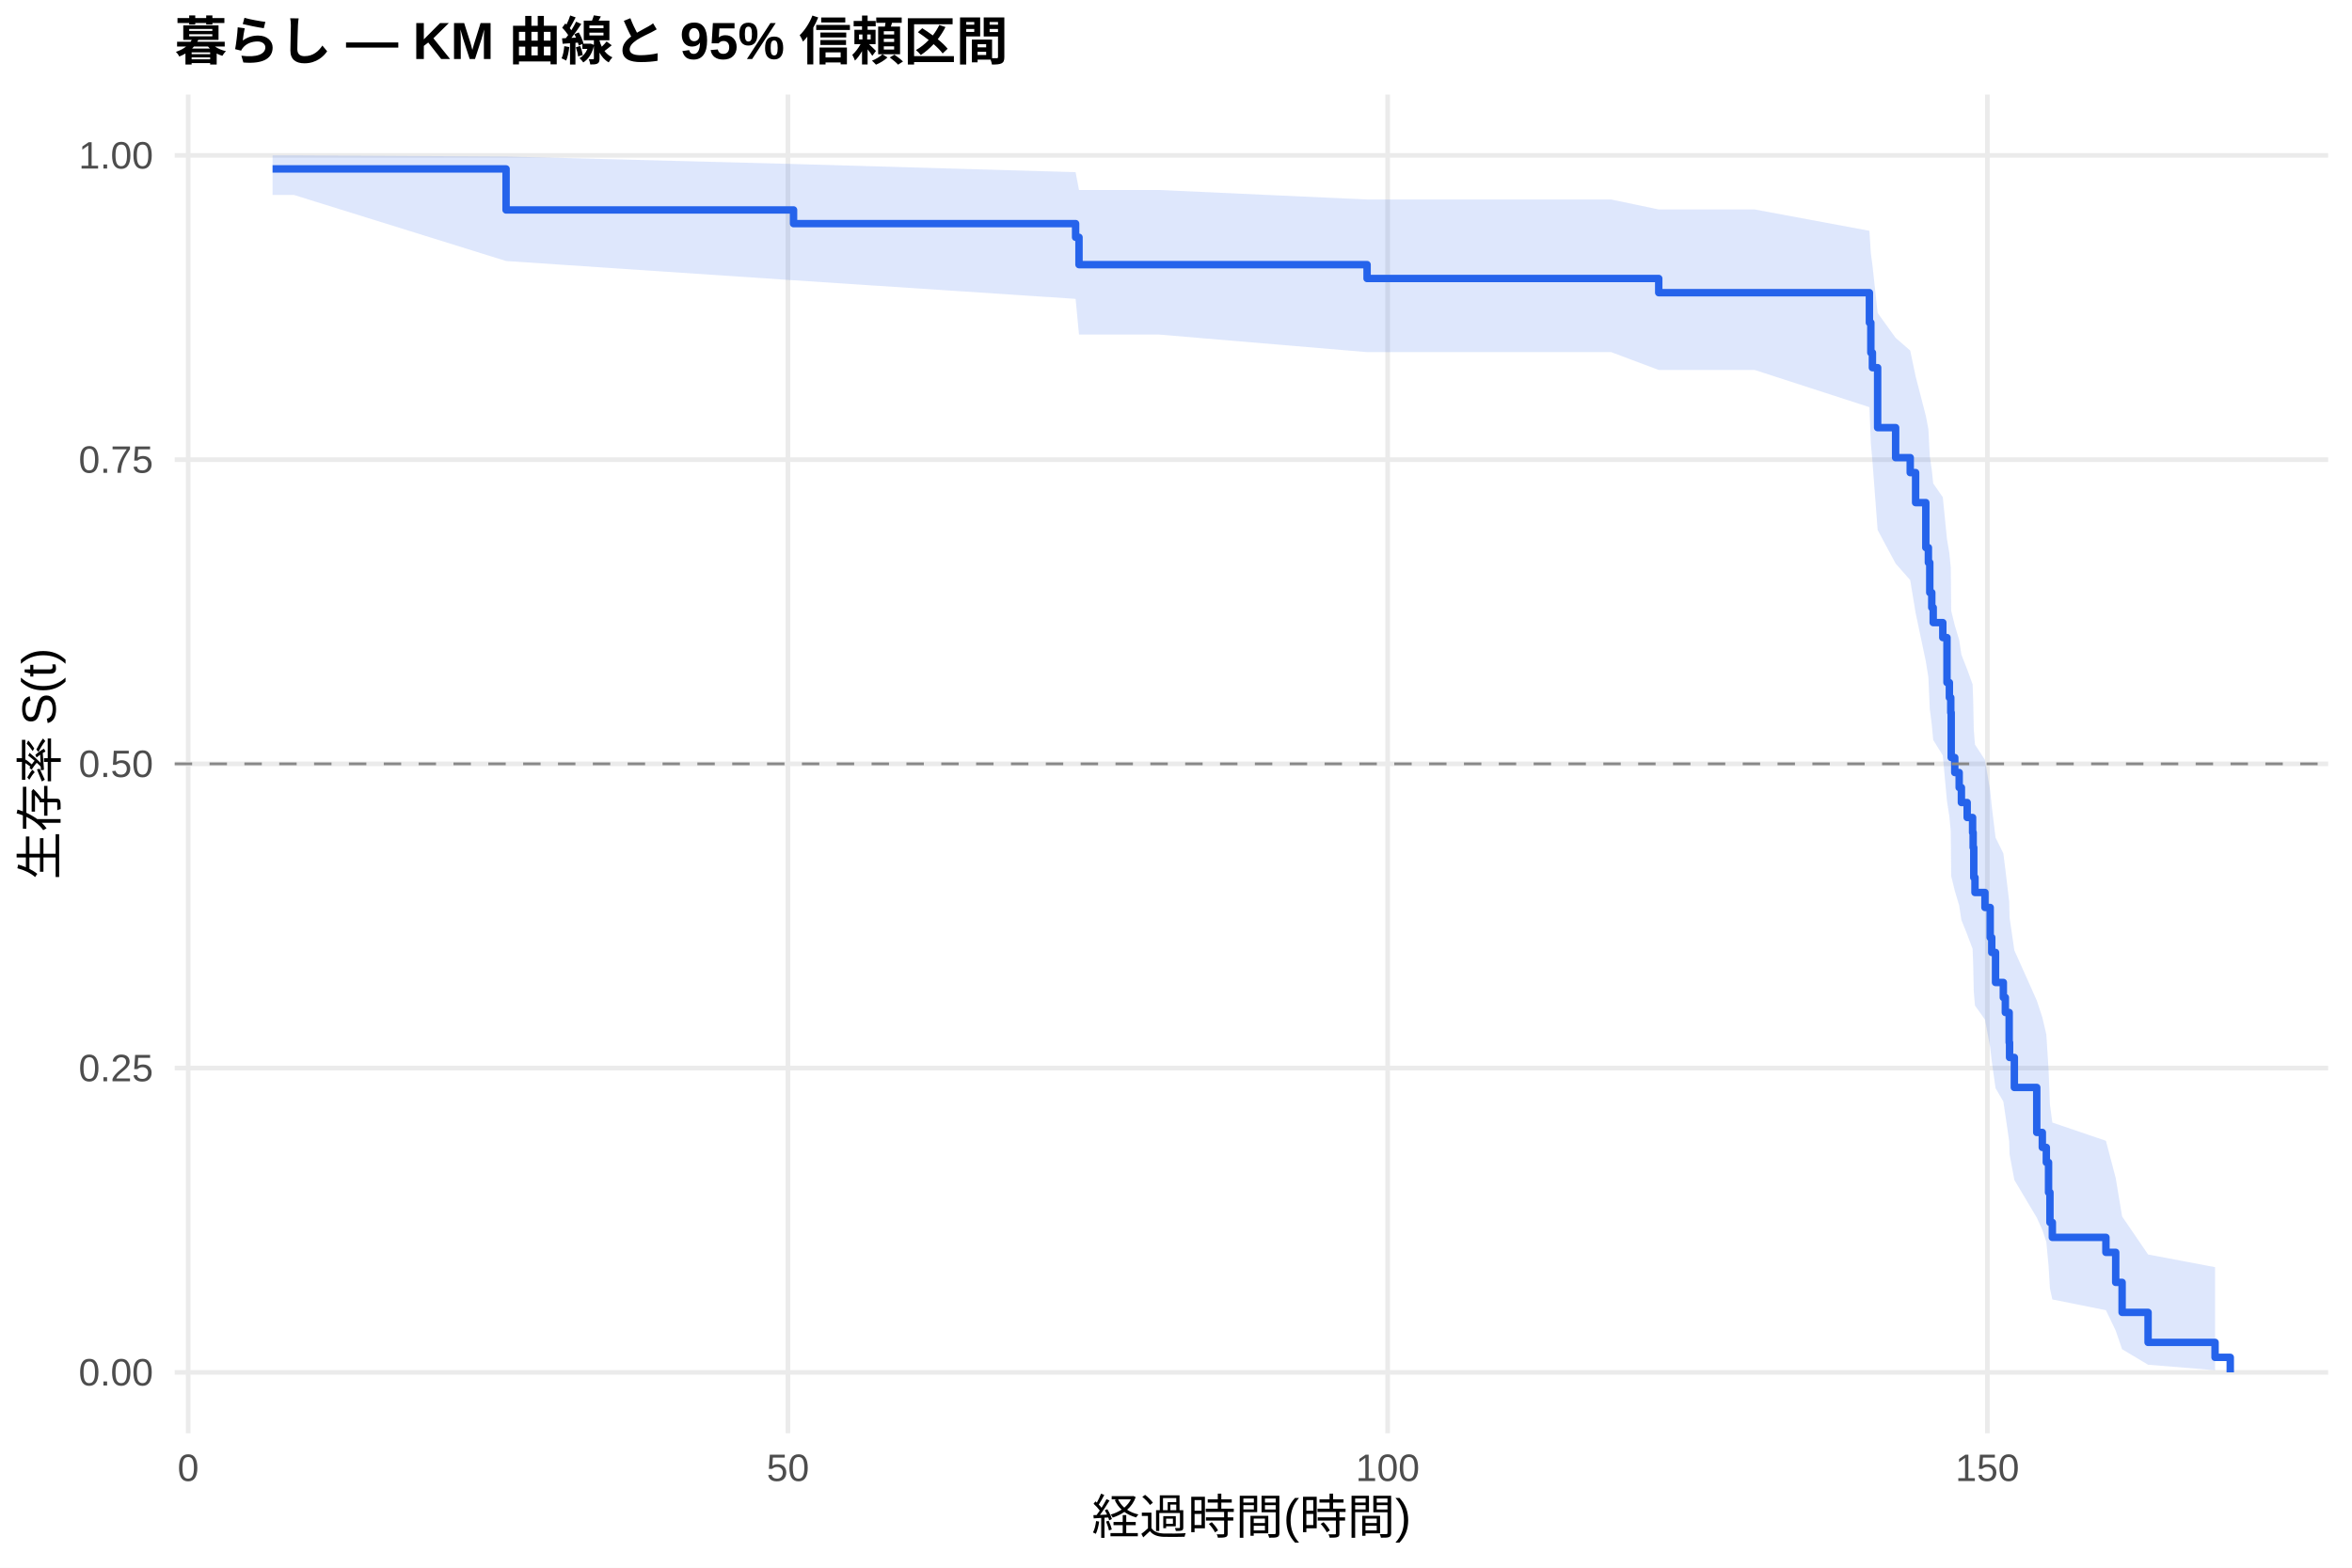
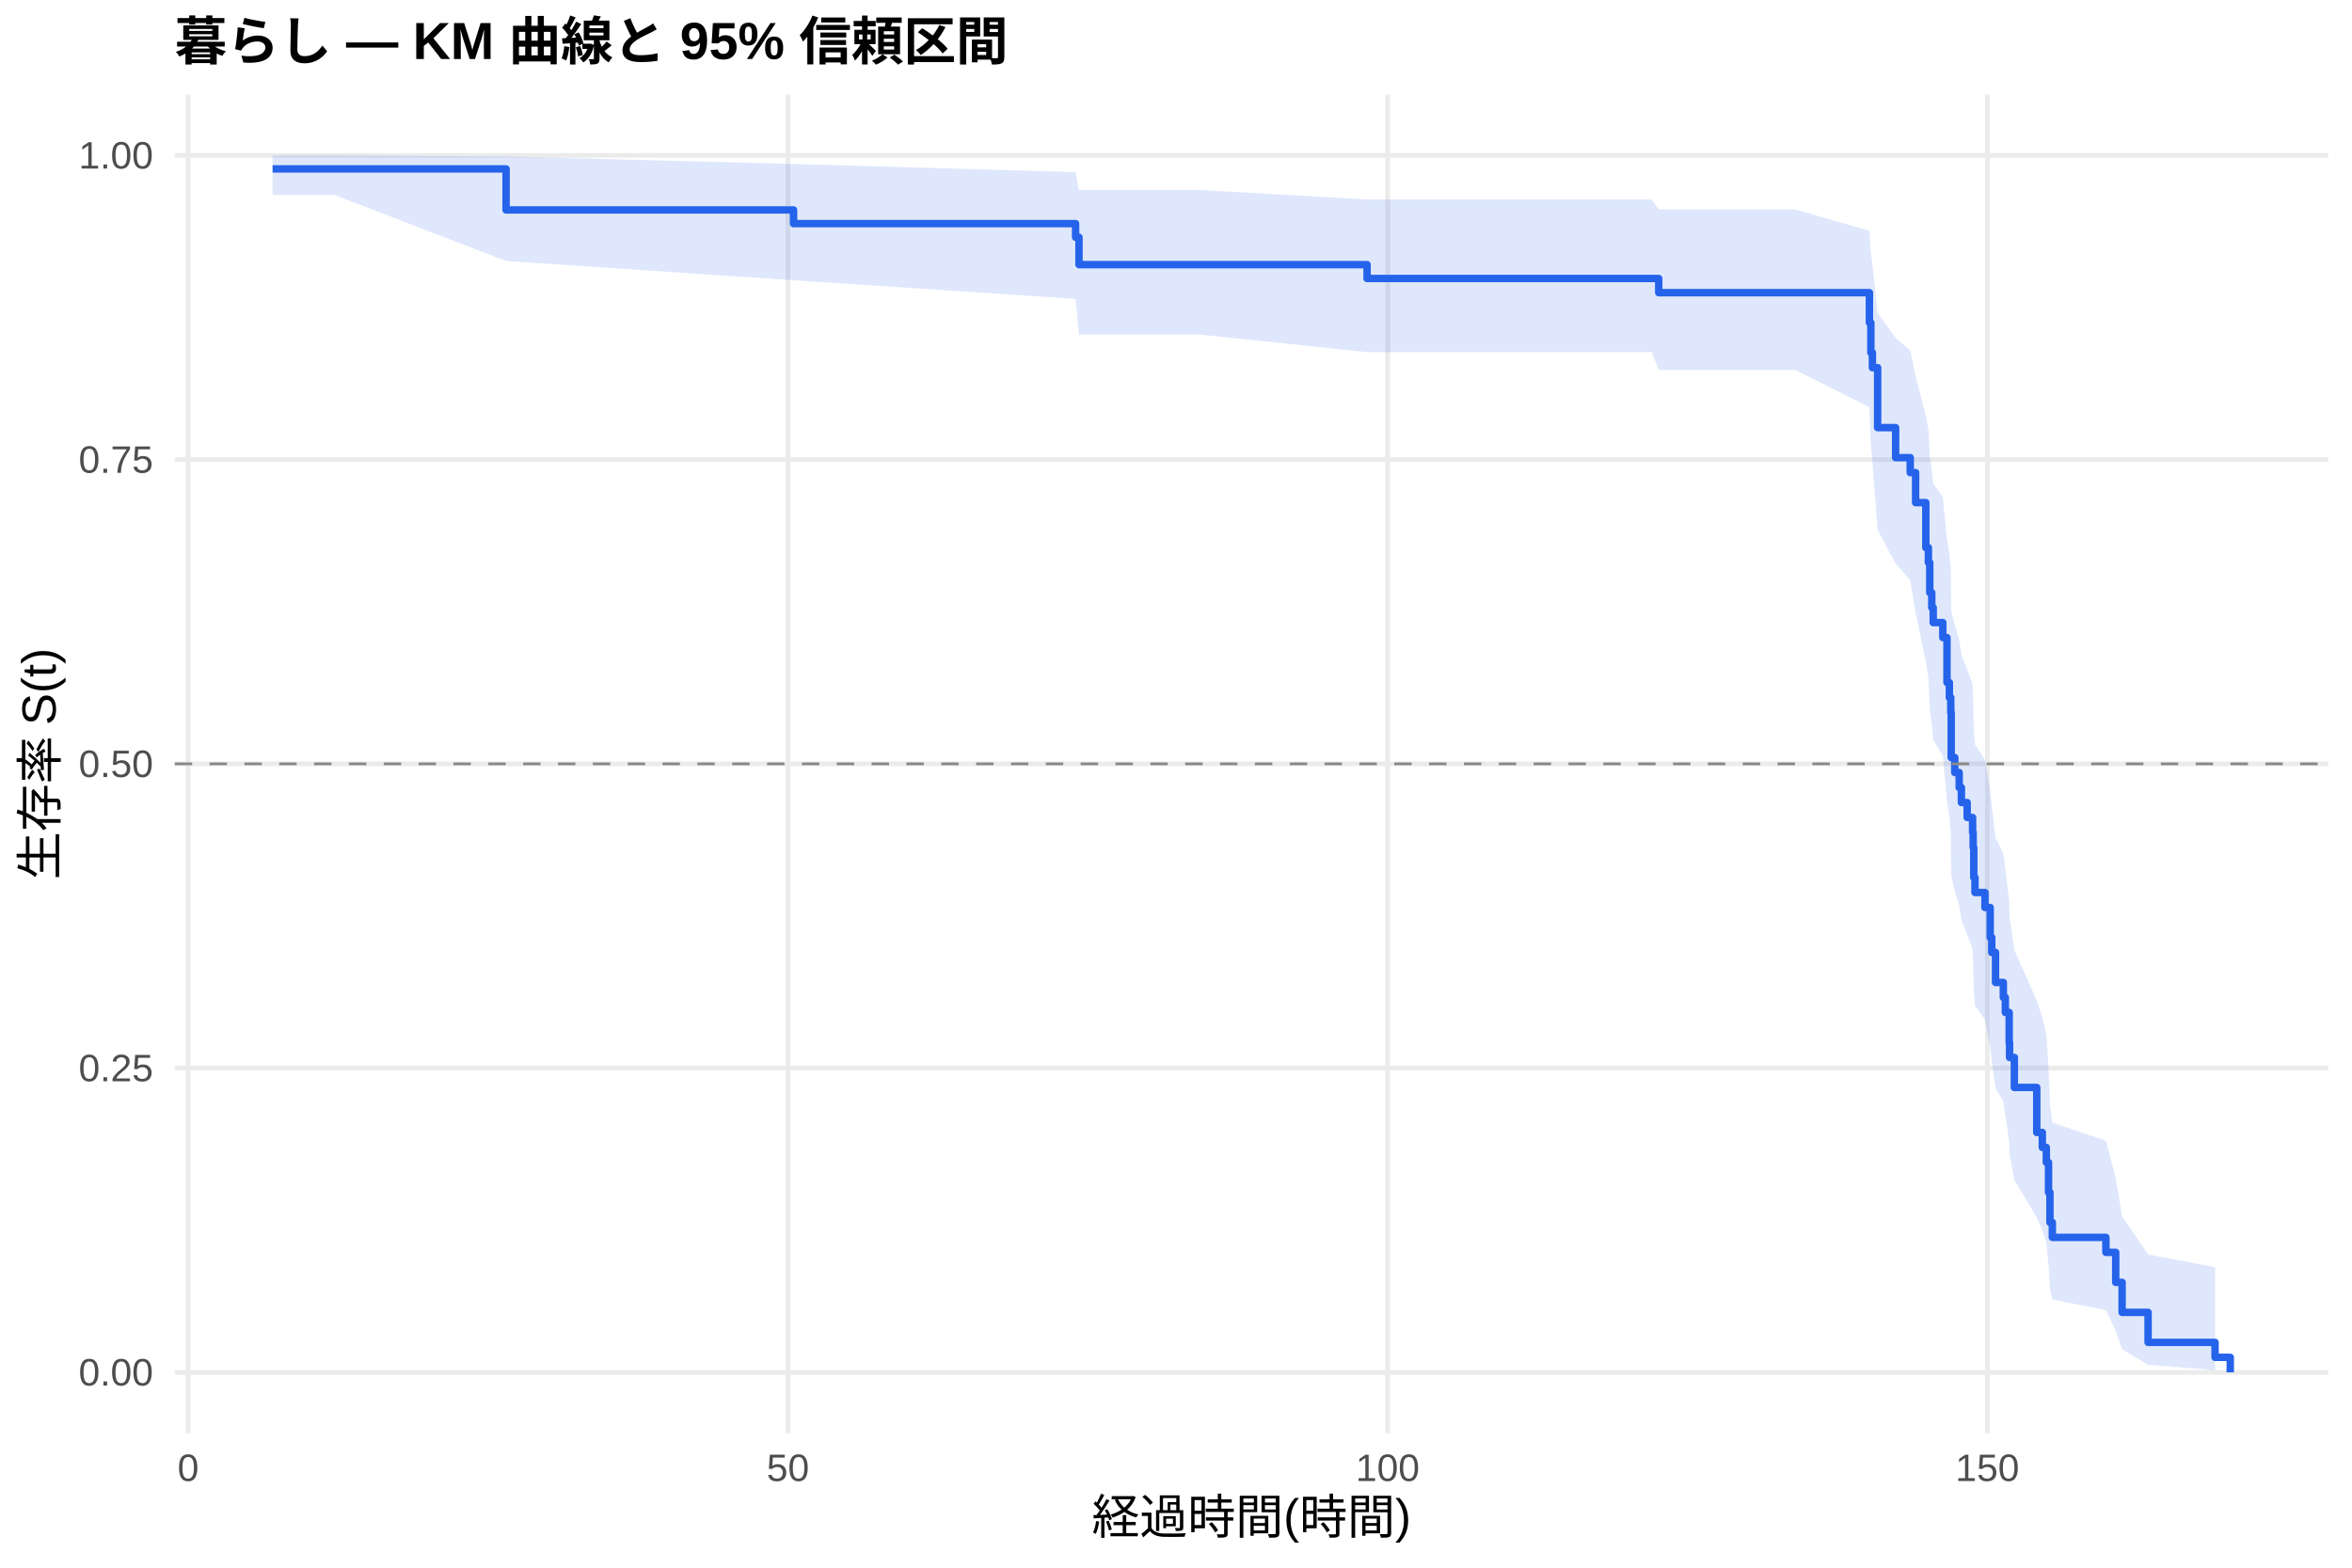
<svg xmlns="http://www.w3.org/2000/svg" width="540.00pt" height="360.00pt" viewBox="0 0 540.00 360.00">
  <g class="svglite">
    <defs>
      <style type="text/css">
    .svglite line, .svglite polyline, .svglite polygon, .svglite path, .svglite rect, .svglite circle {
      fill: none;
      stroke: #000000;
      stroke-linecap: round;
      stroke-linejoin: round;
      stroke-miterlimit: 10.00;
    }
    .svglite text {
      white-space: pre;
    }
    .svglite g.glyphgroup path {
      fill: inherit;
      stroke: none;
    }
  </style>
    </defs>
    <rect width="100%" height="100%" style="stroke: none; fill: #FFFFFF;" />
    <defs>
      <clipPath id="cpMC4wMHw1NDAuMDB8MC4wMHwzNjAuMDA=">
        <rect x="0.00" y="0.00" width="540.00" height="360.00" />
      </clipPath>
    </defs>
    <g clip-path="url(#cpMC4wMHw1NDAuMDB8MC4wMHwzNjAuMDA=)">
      <rect x="0" y="0.00" width="540.00" height="360.00" style="stroke-width: 1.07; stroke: none; fill: #FFFFFF;" />
    </g>
    <defs>
      <clipPath id="cpNDAuMTF8NTM0LjUyfDIxLjcxfDMyOS4xMg==">
        <rect x="40.11" y="21.71" width="494.41" height="307.41" />
      </clipPath>
    </defs>
    <g clip-path="url(#cpNDAuMTF8NTM0LjUyfDIxLjcxfDMyOS4xMg==)">
      <polyline points="40.11,315.14 534.52,315.14 " style="stroke-width: 1.07; stroke: #EBEBEB; stroke-linecap: butt;" />
      <polyline points="40.11,245.28 534.52,245.28 " style="stroke-width: 1.07; stroke: #EBEBEB; stroke-linecap: butt;" />
      <polyline points="40.11,175.41 534.52,175.41 " style="stroke-width: 1.07; stroke: #EBEBEB; stroke-linecap: butt;" />
      <polyline points="40.11,105.55 534.52,105.55 " style="stroke-width: 1.07; stroke: #EBEBEB; stroke-linecap: butt;" />
      <polyline points="40.11,35.68 534.52,35.68 " style="stroke-width: 1.07; stroke: #EBEBEB; stroke-linecap: butt;" />
      <polyline points="43.21,329.12 43.21,21.71 " style="stroke-width: 1.07; stroke: #EBEBEB; stroke-linecap: butt;" />
      <polyline points="180.90,329.12 180.90,21.71 " style="stroke-width: 1.07; stroke: #EBEBEB; stroke-linecap: butt;" />
      <polyline points="318.59,329.12 318.59,21.71 " style="stroke-width: 1.07; stroke: #EBEBEB; stroke-linecap: butt;" />
      <polyline points="456.28,329.12 456.28,21.71 " style="stroke-width: 1.07; stroke: #EBEBEB; stroke-linecap: butt;" />
-       <polygon points="62.58,35.68 67.49,35.68 116.19,35.94 182.19,37.66 246.95,39.54 247.73,43.63 266.13,43.63 313.87,45.81 333.46,45.81 369.91,45.81 380.83,48.10 389.73,48.10 402.86,48.10 429.20,53.00 429.53,58.16 429.89,60.81 431.09,71.86 435.22,77.59 438.57,80.50 439.81,86.41 442.15,95.46 442.74,98.53 443.06,104.73 443.52,107.86 443.85,111.01 446.05,114.18 447.01,123.81 447.56,127.06 447.88,130.33 447.98,140.25 448.80,143.59 449.81,146.95 450.32,150.33 451.65,153.72 452.89,157.14 453.02,160.57 453.16,167.49 453.44,170.98 455.73,174.49 456.93,181.56 457.29,185.13 458.16,192.33 459.95,195.96 460.41,199.61 461.29,206.99 461.38,210.71 462.48,218.23 467.62,229.73 468.90,233.62 469.82,237.55 470.33,245.51 470.65,253.65 471.20,257.78 483.50,261.97 485.75,270.53 487.22,279.34 493.18,288.08 508.56,290.99 508.56,314.65 493.18,313.39 487.22,309.84 485.75,305.57 483.50,300.87 471.20,298.40 470.65,295.86 470.33,290.62 469.82,285.19 468.90,282.42 467.62,279.60 462.48,270.97 461.38,265.07 461.29,262.08 460.41,256.02 459.95,252.96 458.16,249.88 457.29,243.64 456.93,240.49 455.73,234.13 453.44,230.92 453.16,227.69 453.02,221.17 452.89,217.88 451.65,214.58 450.32,211.26 449.81,207.91 448.80,204.55 447.98,201.17 447.88,190.93 447.56,187.48 447.01,184.00 446.05,173.47 443.85,169.92 443.52,166.35 443.06,162.76 442.74,155.52 442.15,151.86 439.81,140.75 438.57,133.22 435.22,129.41 431.09,121.70 429.89,105.85 429.53,101.79 429.20,93.50 402.86,84.96 389.73,84.96 380.83,84.96 369.91,80.86 333.46,80.86 313.87,80.86 266.13,76.83 247.73,76.83 246.95,68.63 182.19,64.36 116.19,59.94 67.49,44.77 62.58,44.77 " style="stroke-width: 0.00; stroke: none; stroke-linecap: butt; fill: #2563EB; fill-opacity: 0.15;" />
-       <polyline points="62.58,35.68 67.49,35.68 116.19,35.94 182.19,37.66 246.95,39.54 247.73,43.63 266.13,43.63 313.87,45.81 333.46,45.81 369.91,45.81 380.83,48.10 389.73,48.10 402.86,48.10 429.20,53.00 429.53,58.16 429.89,60.81 431.09,71.86 435.22,77.59 438.57,80.50 439.81,86.41 442.15,95.46 442.74,98.53 443.06,104.73 443.52,107.86 443.85,111.01 446.05,114.18 447.01,123.81 447.56,127.06 447.88,130.33 447.98,140.25 448.80,143.59 449.81,146.95 450.32,150.33 451.65,153.72 452.89,157.14 453.02,160.57 453.16,167.49 453.44,170.98 455.73,174.49 456.93,181.56 457.29,185.13 458.16,192.33 459.95,195.96 460.41,199.61 461.29,206.99 461.38,210.71 462.48,218.23 467.62,229.73 468.90,233.62 469.82,237.55 470.33,245.51 470.65,253.65 471.20,257.78 483.50,261.97 485.75,270.53 487.22,279.34 493.18,288.08 508.56,290.99 " style="stroke-width: 1.07; stroke: none; stroke-linecap: butt;" />
-       <polyline points="508.56,314.65 493.18,313.39 487.22,309.84 485.75,305.57 483.50,300.87 471.20,298.40 470.65,295.86 470.33,290.62 469.82,285.19 468.90,282.42 467.62,279.60 462.48,270.97 461.38,265.07 461.29,262.08 460.41,256.02 459.95,252.96 458.16,249.88 457.29,243.64 456.93,240.49 455.73,234.13 453.44,230.92 453.16,227.69 453.02,221.17 452.89,217.88 451.65,214.58 450.32,211.26 449.81,207.91 448.80,204.55 447.98,201.17 447.88,190.93 447.56,187.48 447.01,184.00 446.05,173.47 443.85,169.92 443.52,166.35 443.06,162.76 442.74,155.52 442.15,151.86 439.81,140.75 438.57,133.22 435.22,129.41 431.09,121.70 429.89,105.85 429.53,101.79 429.20,93.50 402.86,84.96 389.73,84.96 380.83,84.96 369.91,80.86 333.46,80.86 313.87,80.86 266.13,76.83 247.73,76.83 246.95,68.63 182.19,64.36 116.19,59.94 67.49,44.77 62.58,44.77 " style="stroke-width: 1.07; stroke: none; stroke-linecap: butt;" />
-       <polyline points="62.58,38.79 67.49,38.79 67.49,38.79 116.19,38.79 116.19,48.21 182.19,48.21 182.19,51.35 246.95,51.35 246.95,54.49 247.73,54.49 247.73,60.77 266.13,60.77 266.13,60.77 313.87,60.77 313.87,63.95 333.46,63.95 333.46,63.95 369.91,63.95 369.91,63.95 380.83,63.95 380.83,67.21 389.73,67.21 389.73,67.21 402.86,67.21 402.86,67.21 429.20,67.21 429.20,74.10 429.53,74.10 429.53,80.99 429.89,80.99 429.89,84.43 431.09,84.43 431.09,98.20 435.22,98.20 435.22,105.09 438.57,105.09 438.57,108.53 439.81,108.53 439.81,115.42 442.15,115.42 442.15,125.75 442.74,125.75 442.74,129.19 443.06,129.19 443.06,136.08 443.52,136.08 443.52,139.52 443.85,139.52 443.85,142.97 446.05,142.97 446.05,146.41 447.01,146.41 447.01,156.74 447.56,156.74 447.56,160.19 447.88,160.19 447.88,163.63 447.98,163.63 447.98,173.96 448.80,173.96 448.80,177.40 449.81,177.40 449.81,180.85 450.32,180.85 450.32,184.29 451.65,184.29 451.65,187.73 452.89,187.73 452.89,191.18 453.02,191.18 453.02,194.62 453.16,194.62 453.16,201.51 453.44,201.51 453.44,204.95 455.73,204.95 455.73,208.39 456.93,208.39 456.93,215.28 457.29,215.28 457.29,218.72 458.16,218.72 458.16,225.61 459.95,225.61 459.95,229.06 460.41,229.06 460.41,232.50 461.29,232.50 461.29,239.39 461.38,239.39 461.38,242.83 462.48,242.83 462.48,249.72 467.62,249.72 467.62,260.05 468.90,260.05 468.90,263.49 469.82,263.49 469.82,266.93 470.33,266.93 470.33,273.82 470.65,273.82 470.65,280.71 471.20,280.71 471.20,284.15 483.50,284.15 483.50,287.59 485.75,287.59 485.75,294.48 487.22,294.48 487.22,301.37 493.18,301.37 493.18,308.26 508.56,308.26 508.56,311.70 512.05,311.70 512.05,315.14 " style="stroke-width: 1.71; stroke: #2563EB; stroke-linecap: butt;" />
+       <polygon points="62.58,35.68 76.81,35.68 116.19,35.94 182.19,37.66 246.95,39.54 247.73,43.63 275.45,43.63 313.87,45.81 342.78,45.81 379.22,45.81 380.83,48.10 399.05,48.10 412.18,48.10 429.20,53.00 429.53,58.16 429.89,60.81 431.09,71.86 435.22,77.59 438.57,80.50 439.81,86.41 442.15,95.46 442.74,98.53 443.06,104.73 443.52,107.86 443.85,111.01 446.05,114.18 447.01,123.81 447.56,127.06 447.88,130.33 447.98,140.25 448.80,143.59 449.81,146.95 450.32,150.33 451.65,153.72 452.89,157.14 453.02,160.57 453.16,167.49 453.44,170.98 455.73,174.49 456.93,181.56 457.29,185.13 458.16,192.33 459.95,195.96 460.41,199.61 461.29,206.99 461.38,210.71 462.48,218.23 467.62,229.73 468.90,233.62 469.82,237.55 470.33,245.51 470.65,253.65 471.20,257.78 483.50,261.97 485.75,270.53 487.22,279.34 493.18,288.08 508.56,290.99 508.56,314.65 493.18,313.39 487.22,309.84 485.75,305.57 483.50,300.87 471.20,298.40 470.65,295.86 470.33,290.62 469.82,285.19 468.90,282.42 467.62,279.60 462.48,270.97 461.38,265.07 461.29,262.08 460.41,256.02 459.95,252.96 458.16,249.88 457.29,243.64 456.93,240.49 455.73,234.13 453.44,230.92 453.16,227.69 453.02,221.17 452.89,217.88 451.65,214.58 450.32,211.26 449.81,207.91 448.80,204.55 447.98,201.17 447.88,190.93 447.56,187.48 447.01,184.00 446.05,173.47 443.85,169.92 443.52,166.35 443.06,162.76 442.74,155.52 442.15,151.86 439.81,140.75 438.57,133.22 435.22,129.41 431.09,121.70 429.89,105.85 429.53,101.79 429.20,93.50 412.18,84.96 399.05,84.96 380.83,84.96 379.22,80.86 342.78,80.86 313.87,80.86 275.45,76.83 247.73,76.83 246.95,68.63 182.19,64.36 116.19,59.94 76.81,44.77 62.58,44.77 " style="stroke-width: 0.00; stroke: none; stroke-linecap: butt; fill: #2563EB; fill-opacity: 0.15;" />
+       <polyline points="62.58,35.68 76.81,35.68 116.19,35.94 182.19,37.66 246.95,39.54 247.73,43.63 275.45,43.63 313.87,45.81 342.78,45.81 379.22,45.81 380.83,48.10 399.05,48.10 412.18,48.10 429.20,53.00 429.53,58.16 429.89,60.81 431.09,71.86 435.22,77.59 438.57,80.50 439.81,86.41 442.15,95.46 442.74,98.53 443.06,104.73 443.52,107.86 443.85,111.01 446.05,114.18 447.01,123.81 447.56,127.06 447.88,130.33 447.98,140.25 448.80,143.59 449.81,146.95 450.32,150.33 451.65,153.72 452.89,157.14 453.02,160.57 453.16,167.49 453.44,170.98 455.73,174.49 456.93,181.56 457.29,185.13 458.16,192.33 459.95,195.96 460.41,199.61 461.29,206.99 461.38,210.71 462.48,218.23 467.62,229.73 468.90,233.62 469.82,237.55 470.33,245.51 470.65,253.65 471.20,257.78 483.50,261.97 485.75,270.53 487.22,279.34 493.18,288.08 508.56,290.99 " style="stroke-width: 1.07; stroke: none; stroke-linecap: butt;" />
+       <polyline points="508.56,314.65 493.18,313.39 487.22,309.84 485.75,305.57 483.50,300.87 471.20,298.40 470.65,295.86 470.33,290.62 469.82,285.19 468.90,282.42 467.62,279.60 462.48,270.97 461.38,265.07 461.29,262.08 460.41,256.02 459.95,252.96 458.16,249.88 457.29,243.64 456.93,240.49 455.73,234.13 453.44,230.92 453.16,227.69 453.02,221.17 452.89,217.88 451.65,214.58 450.32,211.26 449.81,207.91 448.80,204.55 447.98,201.17 447.88,190.93 447.56,187.48 447.01,184.00 446.05,173.47 443.85,169.92 443.52,166.35 443.06,162.76 442.74,155.52 442.15,151.86 439.81,140.75 438.57,133.22 435.22,129.41 431.09,121.70 429.89,105.85 429.53,101.79 429.20,93.50 412.18,84.96 399.05,84.96 380.83,84.96 379.22,80.86 342.78,80.86 313.87,80.86 275.45,76.83 247.73,76.83 246.95,68.63 182.19,64.36 116.19,59.94 76.81,44.77 62.58,44.77 " style="stroke-width: 1.07; stroke: none; stroke-linecap: butt;" />
+       <polyline points="62.58,38.79 76.81,38.79 76.81,38.79 116.19,38.79 116.19,48.21 182.19,48.21 182.19,51.35 246.95,51.35 246.95,54.49 247.73,54.49 247.73,60.77 275.45,60.77 275.45,60.77 313.87,60.77 313.87,63.95 342.78,63.95 342.78,63.95 379.22,63.95 379.22,63.95 380.83,63.95 380.83,67.21 399.05,67.21 399.05,67.21 412.18,67.21 412.18,67.21 429.20,67.21 429.20,74.10 429.53,74.10 429.53,80.99 429.89,80.99 429.89,84.43 431.09,84.43 431.09,98.20 435.22,98.20 435.22,105.09 438.57,105.09 438.57,108.53 439.81,108.53 439.81,115.42 442.15,115.42 442.15,125.75 442.74,125.75 442.74,129.19 443.06,129.19 443.06,136.08 443.52,136.08 443.52,139.52 443.85,139.52 443.85,142.97 446.05,142.97 446.05,146.41 447.01,146.41 447.01,156.74 447.56,156.74 447.56,160.19 447.88,160.19 447.88,163.63 447.98,163.63 447.98,173.96 448.80,173.96 448.80,177.40 449.81,177.40 449.81,180.85 450.32,180.85 450.32,184.29 451.65,184.29 451.65,187.73 452.89,187.73 452.89,191.18 453.02,191.18 453.02,194.62 453.16,194.62 453.16,201.51 453.44,201.51 453.44,204.95 455.73,204.95 455.73,208.39 456.93,208.39 456.93,215.28 457.29,215.28 457.29,218.72 458.16,218.72 458.16,225.61 459.95,225.61 459.95,229.06 460.41,229.06 460.41,232.50 461.29,232.50 461.29,239.39 461.38,239.39 461.38,242.83 462.48,242.83 462.48,249.72 467.62,249.72 467.62,260.05 468.90,260.05 468.90,263.49 469.82,263.49 469.82,266.93 470.33,266.93 470.33,273.82 470.65,273.82 470.65,280.71 471.20,280.71 471.20,284.15 483.50,284.15 483.50,287.59 485.75,287.59 485.75,294.48 487.22,294.48 487.22,301.37 493.18,301.37 493.18,308.26 508.56,308.26 508.56,311.70 512.05,311.70 512.05,315.14 " style="stroke-width: 1.71; stroke: #2563EB; stroke-linecap: butt;" />
      <line x1="40.11" y1="175.41" x2="534.52" y2="175.41" style="stroke-width: 0.64; stroke: #888888; stroke-dasharray: 4.00,4.00; stroke-linecap: butt;" />
    </g>
    <g clip-path="url(#cpMC4wMHw1NDAuMDB8MC4wMHwzNjAuMDA=)">
      <text x="35.18" y="318.17" text-anchor="end" style="font-size: 8.80px;fill: #4D4D4D; font-family: &quot;Liberation Sans&quot;;" textLength="17.11px" lengthAdjust="spacingAndGlyphs">0.00</text>
      <text x="35.18" y="248.30" text-anchor="end" style="font-size: 8.80px;fill: #4D4D4D; font-family: &quot;Liberation Sans&quot;;" textLength="17.11px" lengthAdjust="spacingAndGlyphs">0.25</text>
      <text x="35.18" y="178.44" text-anchor="end" style="font-size: 8.80px;fill: #4D4D4D; font-family: &quot;Liberation Sans&quot;;" textLength="17.11px" lengthAdjust="spacingAndGlyphs">0.50</text>
      <text x="35.18" y="108.57" text-anchor="end" style="font-size: 8.80px;fill: #4D4D4D; font-family: &quot;Liberation Sans&quot;;" textLength="17.11px" lengthAdjust="spacingAndGlyphs">0.75</text>
      <text x="35.18" y="38.71" text-anchor="end" style="font-size: 8.80px;fill: #4D4D4D; font-family: &quot;Liberation Sans&quot;;" textLength="17.11px" lengthAdjust="spacingAndGlyphs">1.00</text>
      <text x="43.21" y="340.10" text-anchor="middle" style="font-size: 8.80px;fill: #4D4D4D; font-family: &quot;Liberation Sans&quot;;" textLength="4.89px" lengthAdjust="spacingAndGlyphs">0</text>
      <text x="180.90" y="340.10" text-anchor="middle" style="font-size: 8.80px;fill: #4D4D4D; font-family: &quot;Liberation Sans&quot;;" textLength="9.78px" lengthAdjust="spacingAndGlyphs">50</text>
      <text x="318.59" y="340.10" text-anchor="middle" style="font-size: 8.80px;fill: #4D4D4D; font-family: &quot;Liberation Sans&quot;;" textLength="14.67px" lengthAdjust="spacingAndGlyphs">100</text>
      <text x="456.28" y="340.10" text-anchor="middle" style="font-size: 8.80px;fill: #4D4D4D; font-family: &quot;Liberation Sans&quot;;" textLength="14.67px" lengthAdjust="spacingAndGlyphs">150</text>
      <text x="287.32" y="352.24" text-anchor="middle" style="font-size: 11.00px; font-family: &quot;Liberation Sans&quot;;" textLength="73.31px" lengthAdjust="spacingAndGlyphs">経過時間(時間)</text>
      <text transform="translate(13.05,175.41) rotate(-90)" text-anchor="middle" style="font-size: 11.00px; font-family: &quot;Liberation Sans&quot;;" textLength="53.78px" lengthAdjust="spacingAndGlyphs">生存率 S(t)</text>
      <text x="40.11" y="13.74" style="font-size: 12.00px; font-weight: bold; font-family: &quot;Liberation Sans&quot;;" textLength="191.33px" lengthAdjust="spacingAndGlyphs">暮らし — KM 曲線と 95% 信頼区間</text>
    </g>
  </g>
</svg>
